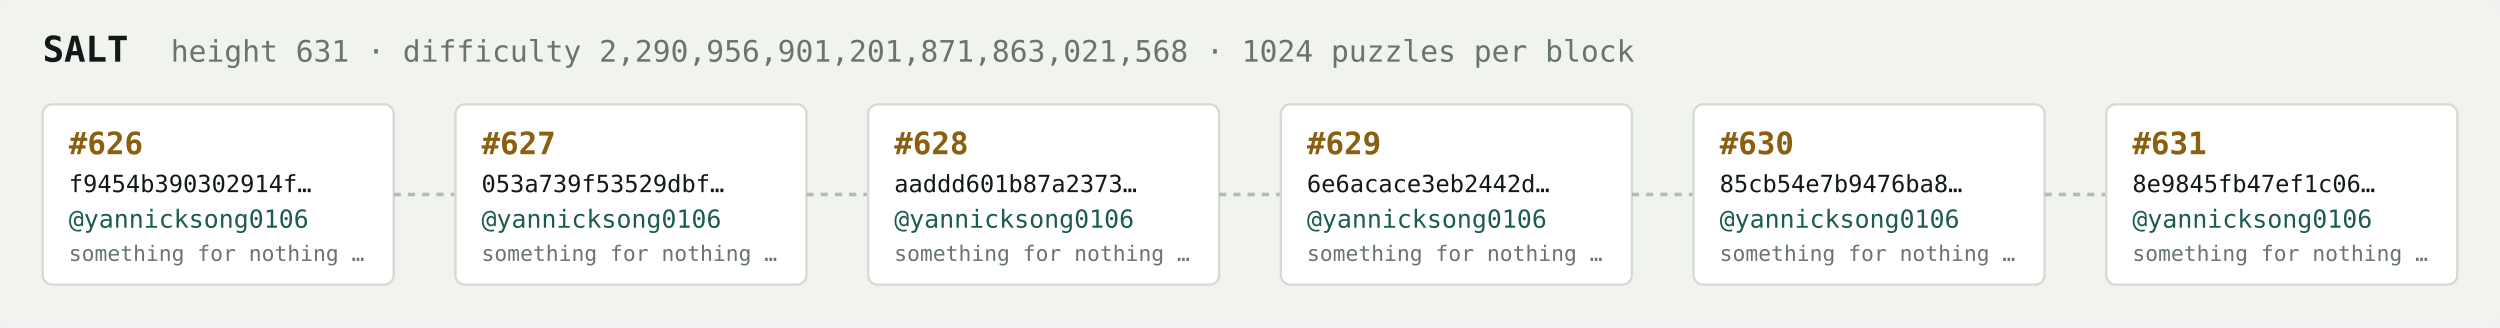
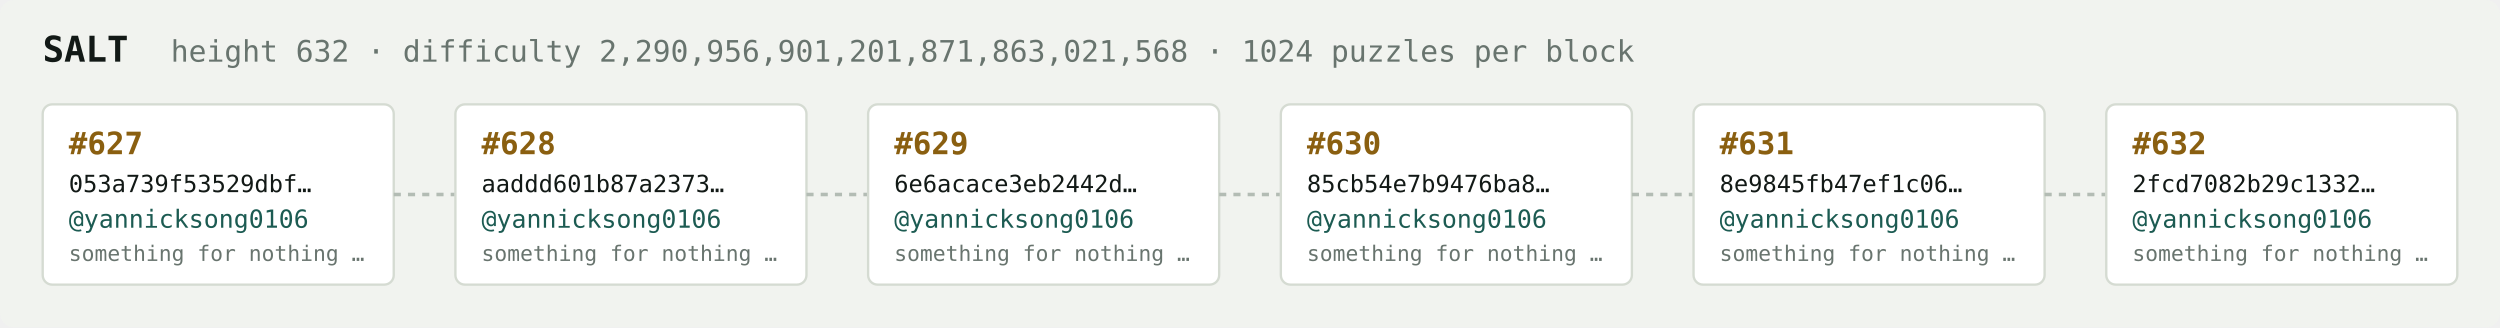
<svg xmlns="http://www.w3.org/2000/svg" width="1054" height="138" viewBox="0 0 1054 138" font-family="ui-monospace,SFMono-Regular,Menlo,monospace">
  <rect fill="#f1f3ef" width="1054" height="138" rx="6" />
  <text x="18" y="26" fill="#121916" font-size="15" font-weight="700">SALT</text>
-   <text x="72" y="26" fill="#68746e" font-size="12.5">height 631 · difficulty 2,290,956,901,201,871,863,021,568 · 1024 puzzles per block</text>
+   <text x="72" y="26" fill="#68746e" font-size="12.5">height 632 · difficulty 2,290,956,901,201,871,863,021,568 · 1024 puzzles per block</text>
  <rect x="18" y="44" width="148" height="76" rx="4" fill="#ffffff" stroke="#d5dbd2" stroke-width="1" />
-   <text x="29" y="65" fill="#8a5f10" font-size="13" font-weight="700">#626</text>
-   <text x="29" y="81" fill="#121916" font-size="10">f9454b390302914f…</text>
+   <text x="29" y="65" fill="#8a5f10" font-size="13" font-weight="700">#627</text>
+   <text x="29" y="81" fill="#121916" font-size="10">053a739f53529dbf…</text>
  <text x="29" y="96" fill="#1c5b52" font-size="10.5">@yannicksong0106</text>
  <text x="29" y="110" fill="#68746e" font-size="9">something for nothing …</text>
  <line x1="166" y1="82.0" x2="192" y2="82.0" stroke="#b3bcb4" stroke-width="1.5" stroke-dasharray="3 3" />
  <rect x="192" y="44" width="148" height="76" rx="4" fill="#ffffff" stroke="#d5dbd2" stroke-width="1" />
-   <text x="203" y="65" fill="#8a5f10" font-size="13" font-weight="700">#627</text>
-   <text x="203" y="81" fill="#121916" font-size="10">053a739f53529dbf…</text>
+   <text x="203" y="65" fill="#8a5f10" font-size="13" font-weight="700">#628</text>
+   <text x="203" y="81" fill="#121916" font-size="10">aaddd601b87a2373…</text>
  <text x="203" y="96" fill="#1c5b52" font-size="10.5">@yannicksong0106</text>
  <text x="203" y="110" fill="#68746e" font-size="9">something for nothing …</text>
  <line x1="340" y1="82.0" x2="366" y2="82.0" stroke="#b3bcb4" stroke-width="1.5" stroke-dasharray="3 3" />
  <rect x="366" y="44" width="148" height="76" rx="4" fill="#ffffff" stroke="#d5dbd2" stroke-width="1" />
-   <text x="377" y="65" fill="#8a5f10" font-size="13" font-weight="700">#628</text>
-   <text x="377" y="81" fill="#121916" font-size="10">aaddd601b87a2373…</text>
+   <text x="377" y="65" fill="#8a5f10" font-size="13" font-weight="700">#629</text>
+   <text x="377" y="81" fill="#121916" font-size="10">6e6acace3eb2442d…</text>
  <text x="377" y="96" fill="#1c5b52" font-size="10.5">@yannicksong0106</text>
  <text x="377" y="110" fill="#68746e" font-size="9">something for nothing …</text>
  <line x1="514" y1="82.0" x2="540" y2="82.0" stroke="#b3bcb4" stroke-width="1.5" stroke-dasharray="3 3" />
  <rect x="540" y="44" width="148" height="76" rx="4" fill="#ffffff" stroke="#d5dbd2" stroke-width="1" />
-   <text x="551" y="65" fill="#8a5f10" font-size="13" font-weight="700">#629</text>
-   <text x="551" y="81" fill="#121916" font-size="10">6e6acace3eb2442d…</text>
+   <text x="551" y="65" fill="#8a5f10" font-size="13" font-weight="700">#630</text>
+   <text x="551" y="81" fill="#121916" font-size="10">85cb54e7b9476ba8…</text>
  <text x="551" y="96" fill="#1c5b52" font-size="10.5">@yannicksong0106</text>
  <text x="551" y="110" fill="#68746e" font-size="9">something for nothing …</text>
  <line x1="688" y1="82.0" x2="714" y2="82.0" stroke="#b3bcb4" stroke-width="1.5" stroke-dasharray="3 3" />
  <rect x="714" y="44" width="148" height="76" rx="4" fill="#ffffff" stroke="#d5dbd2" stroke-width="1" />
-   <text x="725" y="65" fill="#8a5f10" font-size="13" font-weight="700">#630</text>
-   <text x="725" y="81" fill="#121916" font-size="10">85cb54e7b9476ba8…</text>
+   <text x="725" y="65" fill="#8a5f10" font-size="13" font-weight="700">#631</text>
+   <text x="725" y="81" fill="#121916" font-size="10">8e9845fb47ef1c06…</text>
  <text x="725" y="96" fill="#1c5b52" font-size="10.5">@yannicksong0106</text>
  <text x="725" y="110" fill="#68746e" font-size="9">something for nothing …</text>
  <line x1="862" y1="82.0" x2="888" y2="82.0" stroke="#b3bcb4" stroke-width="1.5" stroke-dasharray="3 3" />
  <rect x="888" y="44" width="148" height="76" rx="4" fill="#ffffff" stroke="#d5dbd2" stroke-width="1" />
-   <text x="899" y="65" fill="#8a5f10" font-size="13" font-weight="700">#631</text>
-   <text x="899" y="81" fill="#121916" font-size="10">8e9845fb47ef1c06…</text>
+   <text x="899" y="65" fill="#8a5f10" font-size="13" font-weight="700">#632</text>
+   <text x="899" y="81" fill="#121916" font-size="10">2fcd7082b29c1332…</text>
  <text x="899" y="96" fill="#1c5b52" font-size="10.5">@yannicksong0106</text>
  <text x="899" y="110" fill="#68746e" font-size="9">something for nothing …</text>
</svg>
